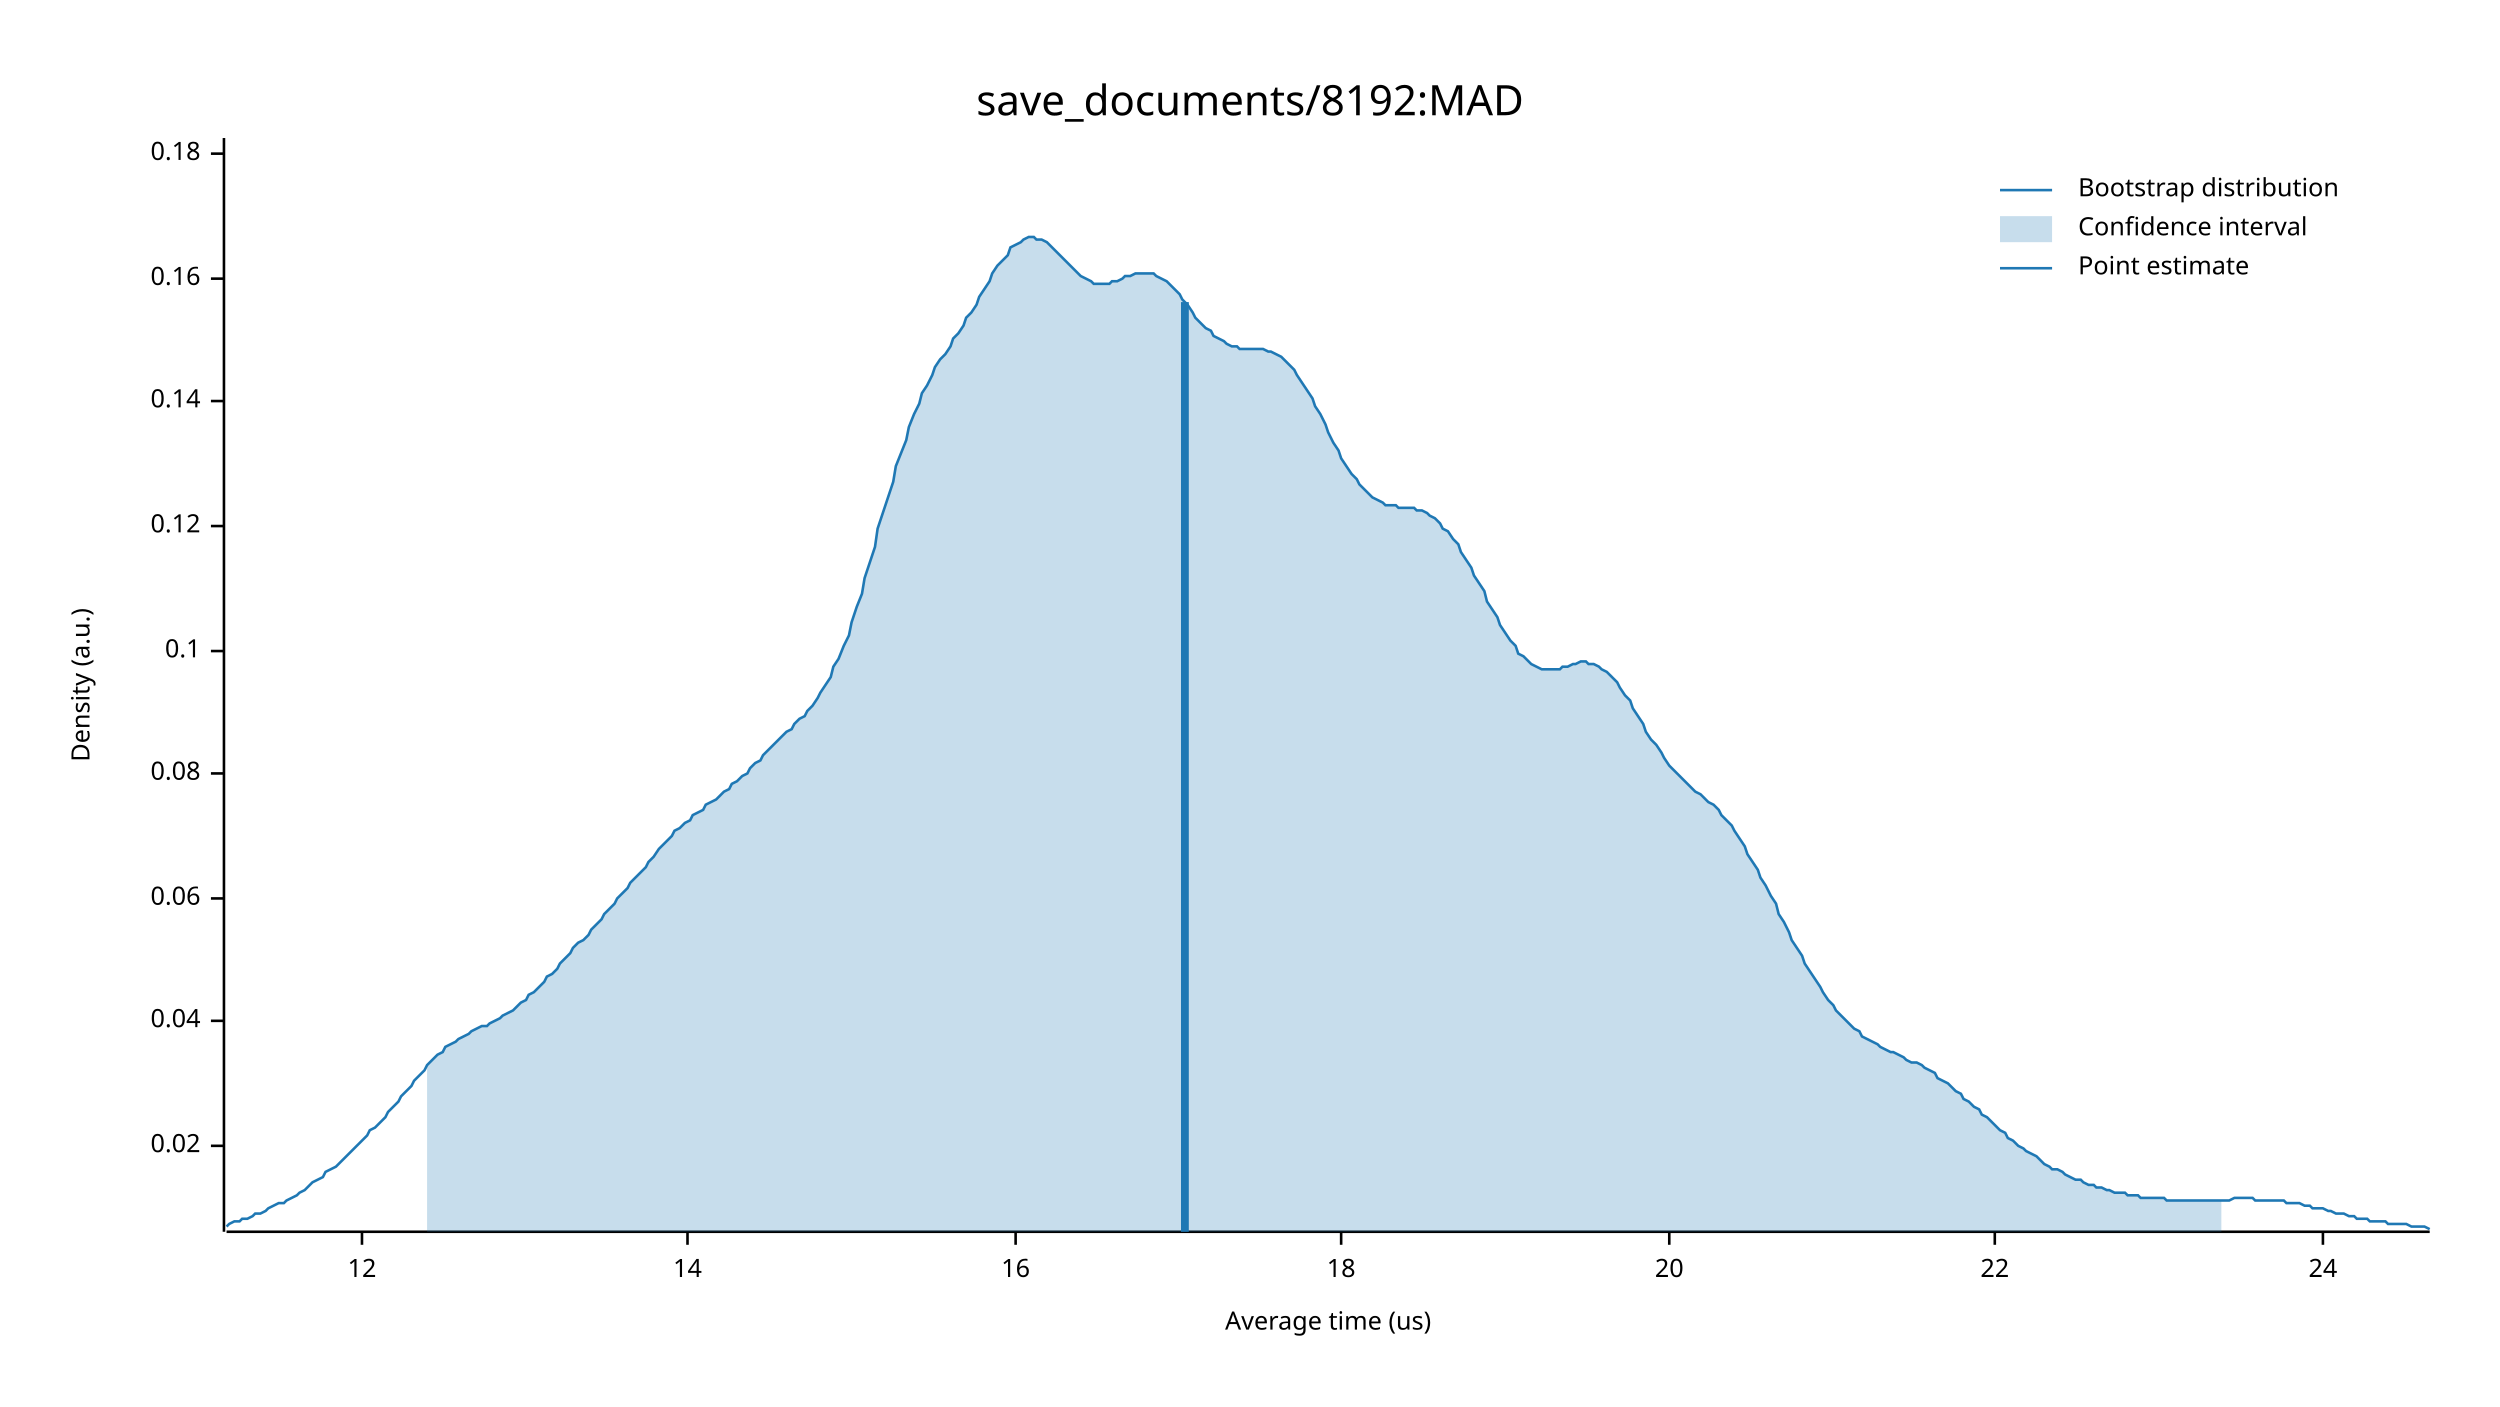
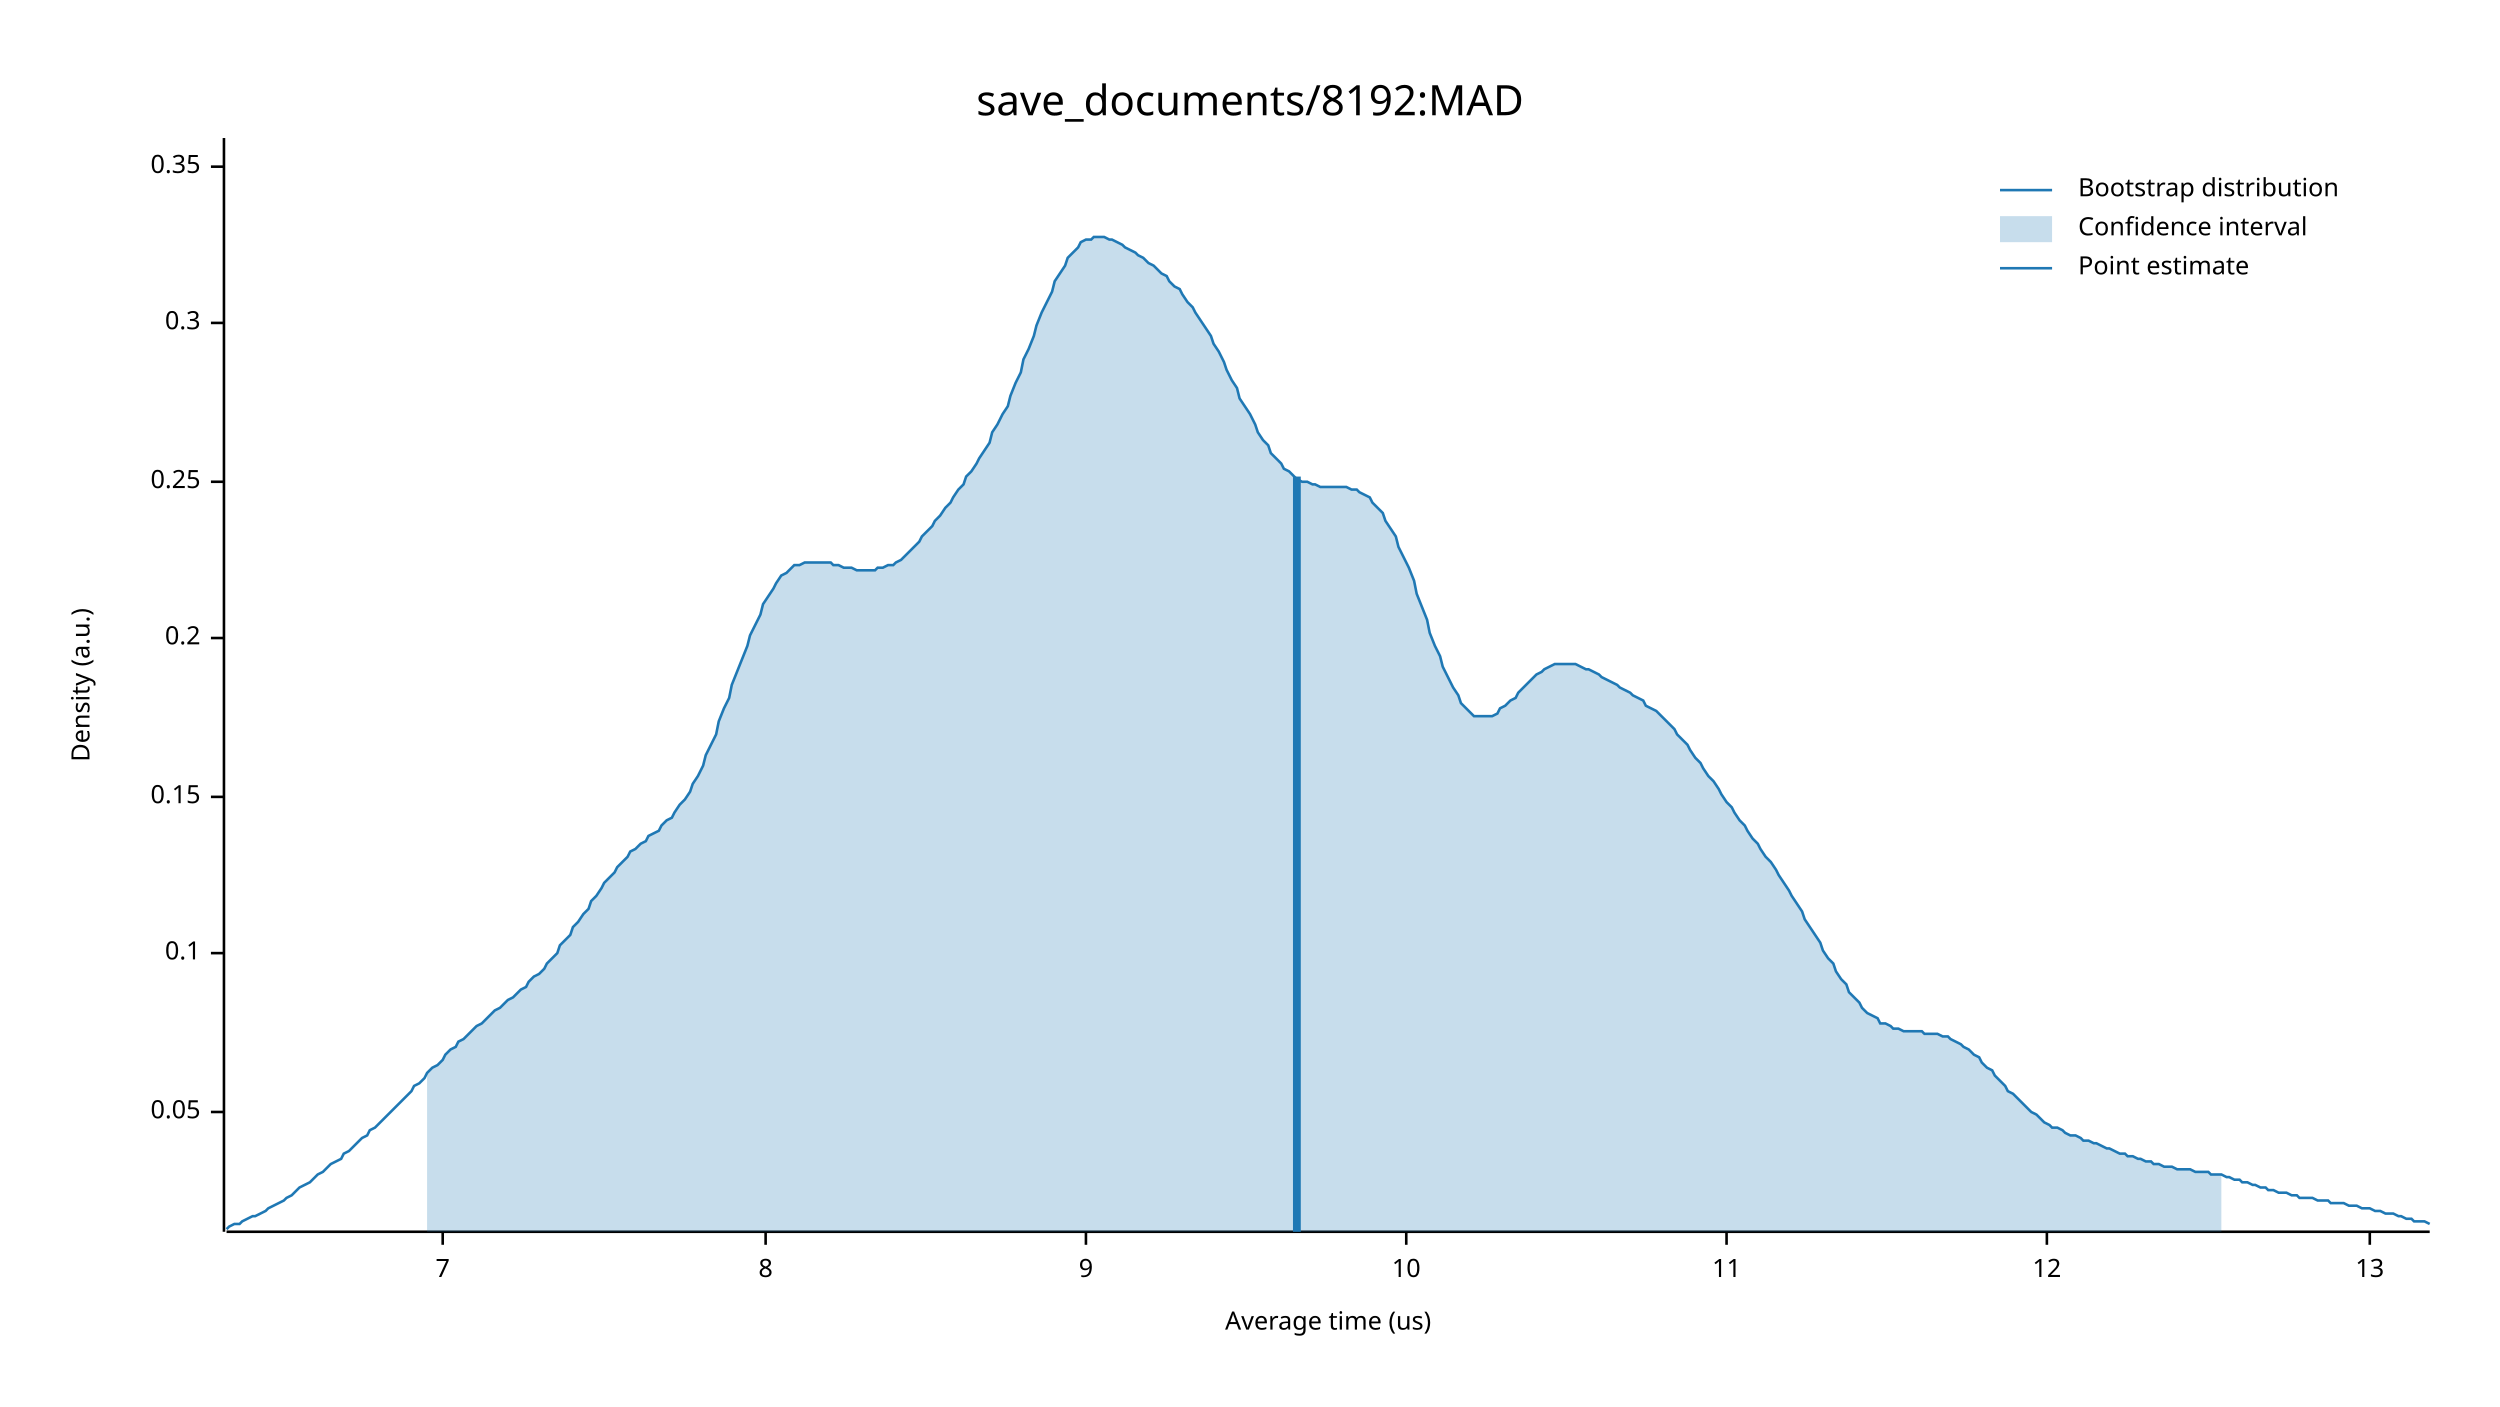
<svg xmlns="http://www.w3.org/2000/svg" width="960" height="540" viewBox="0 0 960 540">
  <text x="480" y="32" dy="0.76em" text-anchor="middle" font-family="sans-serif" font-size="16.129" opacity="1" fill="#000000">
save_documents/8192:MAD
</text>
  <text x="27" y="263" dy="0.76em" text-anchor="middle" font-family="sans-serif" font-size="9.677" opacity="1" fill="#000000" transform="rotate(270, 27, 263)">
Density (a.u.)
</text>
  <text x="510" y="513" dy="-0.5ex" text-anchor="middle" font-family="sans-serif" font-size="9.677" opacity="1" fill="#000000">
Average time (us)
</text>
  <polyline fill="none" opacity="1" stroke="#000000" stroke-width="1" points="86,53 86,473 " />
-   <text x="77" y="440" dy="0.5ex" text-anchor="end" font-family="sans-serif" font-size="9.677" opacity="1" fill="#000000">
- 0.02
+   <text x="77" y="427" dy="0.5ex" text-anchor="end" font-family="sans-serif" font-size="9.677" opacity="1" fill="#000000">
+ 0.05
</text>
-   <polyline fill="none" opacity="1" stroke="#000000" stroke-width="1" points="81,440 86,440 " />
-   <text x="77" y="392" dy="0.5ex" text-anchor="end" font-family="sans-serif" font-size="9.677" opacity="1" fill="#000000">
- 0.04
- </text>
-   <polyline fill="none" opacity="1" stroke="#000000" stroke-width="1" points="81,392 86,392 " />
-   <text x="77" y="345" dy="0.5ex" text-anchor="end" font-family="sans-serif" font-size="9.677" opacity="1" fill="#000000">
- 0.06
- </text>
-   <polyline fill="none" opacity="1" stroke="#000000" stroke-width="1" points="81,345 86,345 " />
-   <text x="77" y="297" dy="0.5ex" text-anchor="end" font-family="sans-serif" font-size="9.677" opacity="1" fill="#000000">
- 0.08
- </text>
-   <polyline fill="none" opacity="1" stroke="#000000" stroke-width="1" points="81,297 86,297 " />
-   <text x="77" y="250" dy="0.5ex" text-anchor="end" font-family="sans-serif" font-size="9.677" opacity="1" fill="#000000">
+   <polyline fill="none" opacity="1" stroke="#000000" stroke-width="1" points="81,427 86,427 " />
+   <text x="77" y="366" dy="0.5ex" text-anchor="end" font-family="sans-serif" font-size="9.677" opacity="1" fill="#000000">
0.1
</text>
-   <polyline fill="none" opacity="1" stroke="#000000" stroke-width="1" points="81,250 86,250 " />
-   <text x="77" y="202" dy="0.5ex" text-anchor="end" font-family="sans-serif" font-size="9.677" opacity="1" fill="#000000">
- 0.12
+   <polyline fill="none" opacity="1" stroke="#000000" stroke-width="1" points="81,366 86,366 " />
+   <text x="77" y="306" dy="0.5ex" text-anchor="end" font-family="sans-serif" font-size="9.677" opacity="1" fill="#000000">
+ 0.15
</text>
-   <polyline fill="none" opacity="1" stroke="#000000" stroke-width="1" points="81,202 86,202 " />
-   <text x="77" y="154" dy="0.5ex" text-anchor="end" font-family="sans-serif" font-size="9.677" opacity="1" fill="#000000">
- 0.14
+   <polyline fill="none" opacity="1" stroke="#000000" stroke-width="1" points="81,306 86,306 " />
+   <text x="77" y="245" dy="0.5ex" text-anchor="end" font-family="sans-serif" font-size="9.677" opacity="1" fill="#000000">
+ 0.2
</text>
-   <polyline fill="none" opacity="1" stroke="#000000" stroke-width="1" points="81,154 86,154 " />
-   <text x="77" y="107" dy="0.5ex" text-anchor="end" font-family="sans-serif" font-size="9.677" opacity="1" fill="#000000">
- 0.16
+   <polyline fill="none" opacity="1" stroke="#000000" stroke-width="1" points="81,245 86,245 " />
+   <text x="77" y="185" dy="0.5ex" text-anchor="end" font-family="sans-serif" font-size="9.677" opacity="1" fill="#000000">
+ 0.25
</text>
-   <polyline fill="none" opacity="1" stroke="#000000" stroke-width="1" points="81,107 86,107 " />
-   <text x="77" y="59" dy="0.5ex" text-anchor="end" font-family="sans-serif" font-size="9.677" opacity="1" fill="#000000">
- 0.18
+   <polyline fill="none" opacity="1" stroke="#000000" stroke-width="1" points="81,185 86,185 " />
+   <text x="77" y="124" dy="0.5ex" text-anchor="end" font-family="sans-serif" font-size="9.677" opacity="1" fill="#000000">
+ 0.3
</text>
-   <polyline fill="none" opacity="1" stroke="#000000" stroke-width="1" points="81,59 86,59 " />
+   <polyline fill="none" opacity="1" stroke="#000000" stroke-width="1" points="81,124 86,124 " />
+   <text x="77" y="64" dy="0.5ex" text-anchor="end" font-family="sans-serif" font-size="9.677" opacity="1" fill="#000000">
+ 0.35
+ </text>
+   <polyline fill="none" opacity="1" stroke="#000000" stroke-width="1" points="81,64 86,64 " />
  <polyline fill="none" opacity="1" stroke="#000000" stroke-width="1" points="87,473 933,473 " />
-   <text x="139" y="483" dy="0.76em" text-anchor="middle" font-family="sans-serif" font-size="9.677" opacity="1" fill="#000000">
+   <text x="170" y="483" dy="0.76em" text-anchor="middle" font-family="sans-serif" font-size="9.677" opacity="1" fill="#000000">
+ 7
+ </text>
+   <polyline fill="none" opacity="1" stroke="#000000" stroke-width="1" points="170,473 170,478 " />
+   <text x="294" y="483" dy="0.76em" text-anchor="middle" font-family="sans-serif" font-size="9.677" opacity="1" fill="#000000">
+ 8
+ </text>
+   <polyline fill="none" opacity="1" stroke="#000000" stroke-width="1" points="294,473 294,478 " />
+   <text x="417" y="483" dy="0.76em" text-anchor="middle" font-family="sans-serif" font-size="9.677" opacity="1" fill="#000000">
+ 9
+ </text>
+   <polyline fill="none" opacity="1" stroke="#000000" stroke-width="1" points="417,473 417,478 " />
+   <text x="540" y="483" dy="0.76em" text-anchor="middle" font-family="sans-serif" font-size="9.677" opacity="1" fill="#000000">
+ 10
+ </text>
+   <polyline fill="none" opacity="1" stroke="#000000" stroke-width="1" points="540,473 540,478 " />
+   <text x="663" y="483" dy="0.76em" text-anchor="middle" font-family="sans-serif" font-size="9.677" opacity="1" fill="#000000">
+ 11
+ </text>
+   <polyline fill="none" opacity="1" stroke="#000000" stroke-width="1" points="663,473 663,478 " />
+   <text x="786" y="483" dy="0.76em" text-anchor="middle" font-family="sans-serif" font-size="9.677" opacity="1" fill="#000000">
12
</text>
-   <polyline fill="none" opacity="1" stroke="#000000" stroke-width="1" points="139,473 139,478 " />
-   <text x="264" y="483" dy="0.76em" text-anchor="middle" font-family="sans-serif" font-size="9.677" opacity="1" fill="#000000">
- 14
+   <polyline fill="none" opacity="1" stroke="#000000" stroke-width="1" points="786,473 786,478 " />
+   <text x="910" y="483" dy="0.76em" text-anchor="middle" font-family="sans-serif" font-size="9.677" opacity="1" fill="#000000">
+ 13
</text>
-   <polyline fill="none" opacity="1" stroke="#000000" stroke-width="1" points="264,473 264,478 " />
-   <text x="390" y="483" dy="0.76em" text-anchor="middle" font-family="sans-serif" font-size="9.677" opacity="1" fill="#000000">
- 16
- </text>
-   <polyline fill="none" opacity="1" stroke="#000000" stroke-width="1" points="390,473 390,478 " />
-   <text x="515" y="483" dy="0.76em" text-anchor="middle" font-family="sans-serif" font-size="9.677" opacity="1" fill="#000000">
- 18
- </text>
-   <polyline fill="none" opacity="1" stroke="#000000" stroke-width="1" points="515,473 515,478 " />
-   <text x="641" y="483" dy="0.76em" text-anchor="middle" font-family="sans-serif" font-size="9.677" opacity="1" fill="#000000">
- 20
- </text>
-   <polyline fill="none" opacity="1" stroke="#000000" stroke-width="1" points="641,473 641,478 " />
-   <text x="766" y="483" dy="0.76em" text-anchor="middle" font-family="sans-serif" font-size="9.677" opacity="1" fill="#000000">
- 22
- </text>
-   <polyline fill="none" opacity="1" stroke="#000000" stroke-width="1" points="766,473 766,478 " />
-   <text x="892" y="483" dy="0.76em" text-anchor="middle" font-family="sans-serif" font-size="9.677" opacity="1" fill="#000000">
- 24
- </text>
-   <polyline fill="none" opacity="1" stroke="#000000" stroke-width="1" points="892,473 892,478 " />
-   <polyline fill="none" opacity="1" stroke="#1F78B4" stroke-width="1" points="87,471 88,470 90,469 92,469 93,468 95,468 97,467 98,466 100,466 102,465 103,464 105,463 107,462 109,462 110,461 112,460 114,459 115,458 117,457 119,455 120,454 122,453 124,452 125,450 127,449 129,448 131,446 132,445 134,443 136,441 137,440 139,438 141,436 142,434 144,433 146,431 148,429 149,427 151,425 153,423 154,421 156,419 158,417 159,415 161,413 163,411 164,409 166,407 168,405 170,404 171,402 173,401 175,400 176,399 178,398 180,397 181,396 183,395 185,394 187,394 188,393 190,392 192,391 193,390 195,389 197,388 198,387 200,385 202,384 203,382 205,381 207,379 209,377 210,375 212,374 214,372 215,370 217,368 219,366 220,364 222,362 224,361 226,359 227,357 229,355 231,353 232,351 234,349 236,347 237,345 239,343 241,341 242,339 244,337 246,335 248,333 249,331 251,329 253,326 254,325 256,323 258,321 259,319 261,318 263,316 265,315 266,313 268,312 270,311 271,309 273,308 275,307 276,306 278,304 280,303 281,301 283,300 285,298 287,297 288,295 290,293 292,292 293,290 295,288 297,286 298,285 300,283 302,281 304,280 305,278 307,276 309,275 310,273 312,271 314,268 315,266 317,263 319,260 320,256 322,253 324,248 326,244 327,239 329,233 331,228 332,222 334,216 336,210 337,203 339,197 341,191 343,185 344,179 346,174 348,169 349,164 351,159 353,155 354,151 356,148 358,144 359,141 361,138 363,136 365,133 366,130 368,128 370,125 371,122 373,120 375,117 376,114 378,111 380,108 381,105 383,102 385,100 387,98 388,95 390,94 392,93 393,92 395,91 397,91 398,92 400,92 402,93 404,95 405,96 407,98 409,100 410,101 412,103 414,105 415,106 417,107 419,108 420,109 422,109 424,109 426,109 427,108 429,108 431,107 432,106 434,106 436,105 437,105 439,105 441,105 443,105 444,106 446,107 448,108 449,109 451,111 453,113 454,115 456,117 458,120 459,122 461,124 463,126 465,127 466,129 468,130 470,131 471,132 473,133 475,133 476,134 478,134 480,134 482,134 483,134 485,134 487,135 488,135 490,136 492,137 493,138 495,140 497,142 498,144 500,147 502,150 504,153 505,156 507,159 509,163 510,166 512,170 514,173 515,176 517,179 519,182 521,184 522,186 524,188 526,190 527,191 529,192 531,193 532,194 534,194 536,194 537,195 539,195 541,195 543,195 544,196 546,196 548,197 549,198 551,199 553,201 554,203 556,204 558,207 560,209 561,212 563,215 565,218 566,221 568,224 570,227 571,231 573,234 575,237 576,240 578,243 580,246 582,248 583,251 585,252 587,254 588,255 590,256 592,257 593,257 595,257 597,257 599,257 600,256 602,256 604,255 605,255 607,254 609,254 610,255 612,255 614,256 615,257 617,258 619,260 621,262 622,264 624,267 626,269 627,272 629,275 631,278 632,281 634,284 636,286 638,289 639,291 641,294 643,296 644,297 646,299 648,301 649,302 651,304 653,305 654,306 656,308 658,309 660,311 661,313 663,315 665,317 666,319 668,322 670,325 671,328 673,331 675,334 676,337 678,340 680,344 682,347 683,351 685,354 687,358 688,361 690,364 692,367 693,370 695,373 697,376 699,379 700,381 702,384 704,386 705,388 707,390 709,392 710,393 712,395 714,396 715,398 717,399 719,400 721,401 722,402 724,403 726,404 727,404 729,405 731,406 732,407 734,408 736,408 738,409 739,410 741,411 743,412 744,414 746,415 748,416 749,417 751,419 753,420 754,422 756,423 758,425 760,426 761,428 763,429 765,431 766,432 768,434 770,435 771,437 773,438 775,440 777,441 778,442 780,443 782,444 783,445 785,447 787,448 788,449 790,449 792,450 793,451 795,452 797,453 799,453 800,454 802,455 804,455 805,456 807,456 809,457 810,457 812,458 814,458 816,458 817,459 819,459 821,459 822,460 824,460 826,460 827,460 829,460 831,460 832,461 834,461 836,461 838,461 839,461 841,461 843,461 844,461 846,461 848,461 849,461 851,461 853,461 855,461 856,461 858,460 860,460 861,460 863,460 865,460 866,461 868,461 870,461 871,461 873,461 875,461 877,461 878,462 880,462 882,462 883,462 885,463 887,463 888,464 890,464 892,464 894,465 895,465 897,466 899,466 900,466 902,467 904,467 905,468 907,468 909,468 910,469 912,469 914,469 916,469 917,470 919,470 921,470 922,470 924,470 926,471 927,471 929,471 931,471 933,472 " />
-   <polygon opacity="0.25" fill="#1F78B4" points="164,409 166,407 168,405 170,404 171,402 173,401 175,400 176,399 178,398 180,397 181,396 183,395 185,394 187,394 188,393 190,392 192,391 193,390 195,389 197,388 198,387 200,385 202,384 203,382 205,381 207,379 209,377 210,375 212,374 214,372 215,370 217,368 219,366 220,364 222,362 224,361 226,359 227,357 229,355 231,353 232,351 234,349 236,347 237,345 239,343 241,341 242,339 244,337 246,335 248,333 249,331 251,329 253,326 254,325 256,323 258,321 259,319 261,318 263,316 265,315 266,313 268,312 270,311 271,309 273,308 275,307 276,306 278,304 280,303 281,301 283,300 285,298 287,297 288,295 290,293 292,292 293,290 295,288 297,286 298,285 300,283 302,281 304,280 305,278 307,276 309,275 310,273 312,271 314,268 315,266 317,263 319,260 320,256 322,253 324,248 326,244 327,239 329,233 331,228 332,222 334,216 336,210 337,203 339,197 341,191 343,185 344,179 346,174 348,169 349,164 351,159 353,155 354,151 356,148 358,144 359,141 361,138 363,136 365,133 366,130 368,128 370,125 371,122 373,120 375,117 376,114 378,111 380,108 381,105 383,102 385,100 387,98 388,95 390,94 392,93 393,92 395,91 397,91 398,92 400,92 402,93 404,95 405,96 407,98 409,100 410,101 412,103 414,105 415,106 417,107 419,108 420,109 422,109 424,109 426,109 427,108 429,108 431,107 432,106 434,106 436,105 437,105 439,105 441,105 443,105 444,106 446,107 448,108 449,109 451,111 453,113 454,115 456,117 458,120 459,122 461,124 463,126 465,127 466,129 468,130 470,131 471,132 473,133 475,133 476,134 478,134 480,134 482,134 483,134 485,134 487,135 488,135 490,136 492,137 493,138 495,140 497,142 498,144 500,147 502,150 504,153 505,156 507,159 509,163 510,166 512,170 514,173 515,176 517,179 519,182 521,184 522,186 524,188 526,190 527,191 529,192 531,193 532,194 534,194 536,194 537,195 539,195 541,195 543,195 544,196 546,196 548,197 549,198 551,199 553,201 554,203 556,204 558,207 560,209 561,212 563,215 565,218 566,221 568,224 570,227 571,231 573,234 575,237 576,240 578,243 580,246 582,248 583,251 585,252 587,254 588,255 590,256 592,257 593,257 595,257 597,257 599,257 600,256 602,256 604,255 605,255 607,254 609,254 610,255 612,255 614,256 615,257 617,258 619,260 621,262 622,264 624,267 626,269 627,272 629,275 631,278 632,281 634,284 636,286 638,289 639,291 641,294 643,296 644,297 646,299 648,301 649,302 651,304 653,305 654,306 656,308 658,309 660,311 661,313 663,315 665,317 666,319 668,322 670,325 671,328 673,331 675,334 676,337 678,340 680,344 682,347 683,351 685,354 687,358 688,361 690,364 692,367 693,370 695,373 697,376 699,379 700,381 702,384 704,386 705,388 707,390 709,392 710,393 712,395 714,396 715,398 717,399 719,400 721,401 722,402 724,403 726,404 727,404 729,405 731,406 732,407 734,408 736,408 738,409 739,410 741,411 743,412 744,414 746,415 748,416 749,417 751,419 753,420 754,422 756,423 758,425 760,426 761,428 763,429 765,431 766,432 768,434 770,435 771,437 773,438 775,440 777,441 778,442 780,443 782,444 783,445 785,447 787,448 788,449 790,449 792,450 793,451 795,452 797,453 799,453 800,454 802,455 804,455 805,456 807,456 809,457 810,457 812,458 814,458 816,458 817,459 819,459 821,459 822,460 824,460 826,460 827,460 829,460 831,460 832,461 834,461 836,461 838,461 839,461 841,461 843,461 844,461 846,461 848,461 849,461 851,461 853,461 853,473 164,473 " />
-   <polyline fill="none" opacity="1" stroke="#1F78B4" stroke-width="3" points="455,473 455,116 " />
+   <polyline fill="none" opacity="1" stroke="#000000" stroke-width="1" points="910,473 910,478 " />
+   <polyline fill="none" opacity="1" stroke="#1F78B4" stroke-width="1" points="87,472 88,471 90,470 92,470 93,469 95,468 97,467 98,467 100,466 102,465 103,464 105,463 107,462 109,461 110,460 112,459 114,457 115,456 117,455 119,454 120,453 122,451 124,450 125,449 127,447 129,446 131,445 132,443 134,442 136,440 137,439 139,437 141,436 142,434 144,433 146,431 148,429 149,428 151,426 153,424 154,423 156,421 158,419 159,417 161,416 163,414 164,412 166,410 168,409 170,407 171,405 173,403 175,402 176,400 178,399 180,397 181,396 183,394 185,393 187,391 188,390 190,388 192,387 193,386 195,384 197,383 198,382 200,380 202,379 203,377 205,375 207,374 209,372 210,370 212,368 214,366 215,363 217,361 219,359 220,356 222,354 224,351 226,349 227,346 229,344 231,341 232,339 234,337 236,335 237,333 239,331 241,329 242,327 244,326 246,324 248,323 249,321 251,320 253,319 254,317 256,315 258,314 259,312 261,309 263,307 265,304 266,301 268,298 270,294 271,290 273,286 275,282 276,277 278,272 280,268 281,263 283,258 285,253 287,248 288,244 290,240 292,236 293,232 295,229 297,226 298,224 300,221 302,220 304,218 305,217 307,217 309,216 310,216 312,216 314,216 315,216 317,216 319,216 320,217 322,217 324,218 326,218 327,218 329,219 331,219 332,219 334,219 336,219 337,218 339,218 341,217 343,217 344,216 346,215 348,213 349,212 351,210 353,208 354,206 356,204 358,202 359,200 361,198 363,195 365,193 366,191 368,188 370,186 371,183 373,181 375,178 376,176 378,173 380,170 381,166 383,163 385,159 387,156 388,152 390,147 392,143 393,138 395,134 397,129 398,125 400,120 402,116 404,112 405,108 407,105 409,102 410,99 412,97 414,95 415,93 417,92 419,92 420,91 422,91 424,91 426,92 427,92 429,93 431,94 432,95 434,96 436,97 437,98 439,99 441,101 443,102 444,103 446,105 448,106 449,108 451,110 453,111 454,113 456,116 458,118 459,120 461,123 463,126 465,129 466,132 468,135 470,139 471,142 473,146 475,149 476,153 478,156 480,159 482,163 483,166 485,169 487,171 488,174 490,176 492,178 493,180 495,181 497,183 498,184 500,185 502,185 504,186 505,186 507,187 509,187 510,187 512,187 514,187 515,187 517,187 519,188 521,188 522,189 524,190 526,191 527,193 529,195 531,197 532,200 534,203 536,206 537,210 539,214 541,218 543,223 544,228 546,233 548,238 549,243 551,248 553,252 554,256 556,260 558,264 560,267 561,270 563,272 565,274 566,275 568,275 570,275 571,275 573,275 575,274 576,272 578,271 580,269 582,268 583,266 585,264 587,262 588,261 590,259 592,258 593,257 595,256 597,255 599,255 600,255 602,255 604,255 605,255 607,256 609,257 610,257 612,258 614,259 615,260 617,261 619,262 621,263 622,264 624,265 626,266 627,267 629,268 631,269 632,271 634,272 636,273 638,275 639,276 641,278 643,280 644,282 646,284 648,286 649,288 651,291 653,293 654,295 656,298 658,300 660,303 661,305 663,308 665,310 666,312 668,315 670,317 671,319 673,322 675,324 676,326 678,329 680,331 682,334 683,336 685,339 687,342 688,344 690,347 692,350 693,353 695,356 697,359 699,362 700,365 702,368 704,370 705,373 707,376 709,378 710,381 712,383 714,385 715,387 717,389 719,390 721,391 722,393 724,393 726,394 727,395 729,395 731,396 732,396 734,396 736,396 738,396 739,397 741,397 743,397 744,397 746,398 748,398 749,399 751,400 753,401 754,402 756,403 758,405 760,406 761,408 763,410 765,411 766,413 768,415 770,417 771,419 773,420 775,422 777,424 778,425 780,427 782,428 783,429 785,431 787,432 788,433 790,433 792,434 793,435 795,436 797,436 799,437 800,438 802,438 804,439 805,439 807,440 809,441 810,441 812,442 814,443 816,443 817,444 819,444 821,445 822,445 824,446 826,446 827,447 829,447 831,448 832,448 834,448 836,449 838,449 839,449 841,449 843,450 844,450 846,450 848,450 849,451 851,451 853,451 855,452 856,452 858,453 860,453 861,454 863,454 865,455 866,455 868,456 870,456 871,457 873,457 875,458 877,458 878,458 880,459 882,459 883,460 885,460 887,460 888,460 890,461 892,461 894,461 895,462 897,462 899,462 900,462 902,463 904,463 905,463 907,464 909,464 910,464 912,465 914,465 916,466 917,466 919,466 921,467 922,467 924,468 926,468 927,469 929,469 931,469 933,470 " />
+   <polygon opacity="0.25" fill="#1F78B4" points="164,412 166,410 168,409 170,407 171,405 173,403 175,402 176,400 178,399 180,397 181,396 183,394 185,393 187,391 188,390 190,388 192,387 193,386 195,384 197,383 198,382 200,380 202,379 203,377 205,375 207,374 209,372 210,370 212,368 214,366 215,363 217,361 219,359 220,356 222,354 224,351 226,349 227,346 229,344 231,341 232,339 234,337 236,335 237,333 239,331 241,329 242,327 244,326 246,324 248,323 249,321 251,320 253,319 254,317 256,315 258,314 259,312 261,309 263,307 265,304 266,301 268,298 270,294 271,290 273,286 275,282 276,277 278,272 280,268 281,263 283,258 285,253 287,248 288,244 290,240 292,236 293,232 295,229 297,226 298,224 300,221 302,220 304,218 305,217 307,217 309,216 310,216 312,216 314,216 315,216 317,216 319,216 320,217 322,217 324,218 326,218 327,218 329,219 331,219 332,219 334,219 336,219 337,218 339,218 341,217 343,217 344,216 346,215 348,213 349,212 351,210 353,208 354,206 356,204 358,202 359,200 361,198 363,195 365,193 366,191 368,188 370,186 371,183 373,181 375,178 376,176 378,173 380,170 381,166 383,163 385,159 387,156 388,152 390,147 392,143 393,138 395,134 397,129 398,125 400,120 402,116 404,112 405,108 407,105 409,102 410,99 412,97 414,95 415,93 417,92 419,92 420,91 422,91 424,91 426,92 427,92 429,93 431,94 432,95 434,96 436,97 437,98 439,99 441,101 443,102 444,103 446,105 448,106 449,108 451,110 453,111 454,113 456,116 458,118 459,120 461,123 463,126 465,129 466,132 468,135 470,139 471,142 473,146 475,149 476,153 478,156 480,159 482,163 483,166 485,169 487,171 488,174 490,176 492,178 493,180 495,181 497,183 498,184 500,185 502,185 504,186 505,186 507,187 509,187 510,187 512,187 514,187 515,187 517,187 519,188 521,188 522,189 524,190 526,191 527,193 529,195 531,197 532,200 534,203 536,206 537,210 539,214 541,218 543,223 544,228 546,233 548,238 549,243 551,248 553,252 554,256 556,260 558,264 560,267 561,270 563,272 565,274 566,275 568,275 570,275 571,275 573,275 575,274 576,272 578,271 580,269 582,268 583,266 585,264 587,262 588,261 590,259 592,258 593,257 595,256 597,255 599,255 600,255 602,255 604,255 605,255 607,256 609,257 610,257 612,258 614,259 615,260 617,261 619,262 621,263 622,264 624,265 626,266 627,267 629,268 631,269 632,271 634,272 636,273 638,275 639,276 641,278 643,280 644,282 646,284 648,286 649,288 651,291 653,293 654,295 656,298 658,300 660,303 661,305 663,308 665,310 666,312 668,315 670,317 671,319 673,322 675,324 676,326 678,329 680,331 682,334 683,336 685,339 687,342 688,344 690,347 692,350 693,353 695,356 697,359 699,362 700,365 702,368 704,370 705,373 707,376 709,378 710,381 712,383 714,385 715,387 717,389 719,390 721,391 722,393 724,393 726,394 727,395 729,395 731,396 732,396 734,396 736,396 738,396 739,397 741,397 743,397 744,397 746,398 748,398 749,399 751,400 753,401 754,402 756,403 758,405 760,406 761,408 763,410 765,411 766,413 768,415 770,417 771,419 773,420 775,422 777,424 778,425 780,427 782,428 783,429 785,431 787,432 788,433 790,433 792,434 793,435 795,436 797,436 799,437 800,438 802,438 804,439 805,439 807,440 809,441 810,441 812,442 814,443 816,443 817,444 819,444 821,445 822,445 824,446 826,446 827,447 829,447 831,448 832,448 834,448 836,449 838,449 839,449 841,449 843,450 844,450 846,450 848,450 849,451 851,451 853,451 853,473 164,473 " />
+   <polyline fill="none" opacity="1" stroke="#1F78B4" stroke-width="3" points="498,473 498,183 " />
  <text x="798" y="68" dy="0.76em" text-anchor="start" font-family="sans-serif" font-size="9.677" opacity="1" fill="#000000">
Bootstrap distribution
</text>
  <text x="798" y="83" dy="0.76em" text-anchor="start" font-family="sans-serif" font-size="9.677" opacity="1" fill="#000000">
Confidence interval
</text>
  <text x="798" y="98" dy="0.76em" text-anchor="start" font-family="sans-serif" font-size="9.677" opacity="1" fill="#000000">
Point estimate
</text>
  <polyline fill="none" opacity="1" stroke="#1F78B4" stroke-width="1" points="768,73 788,73 " />
  <rect x="768" y="83" width="20" height="10" opacity="0.25" fill="#1F78B4" stroke="none" />
  <polyline fill="none" opacity="1" stroke="#1F78B4" stroke-width="1" points="768,103 788,103 " />
</svg>
